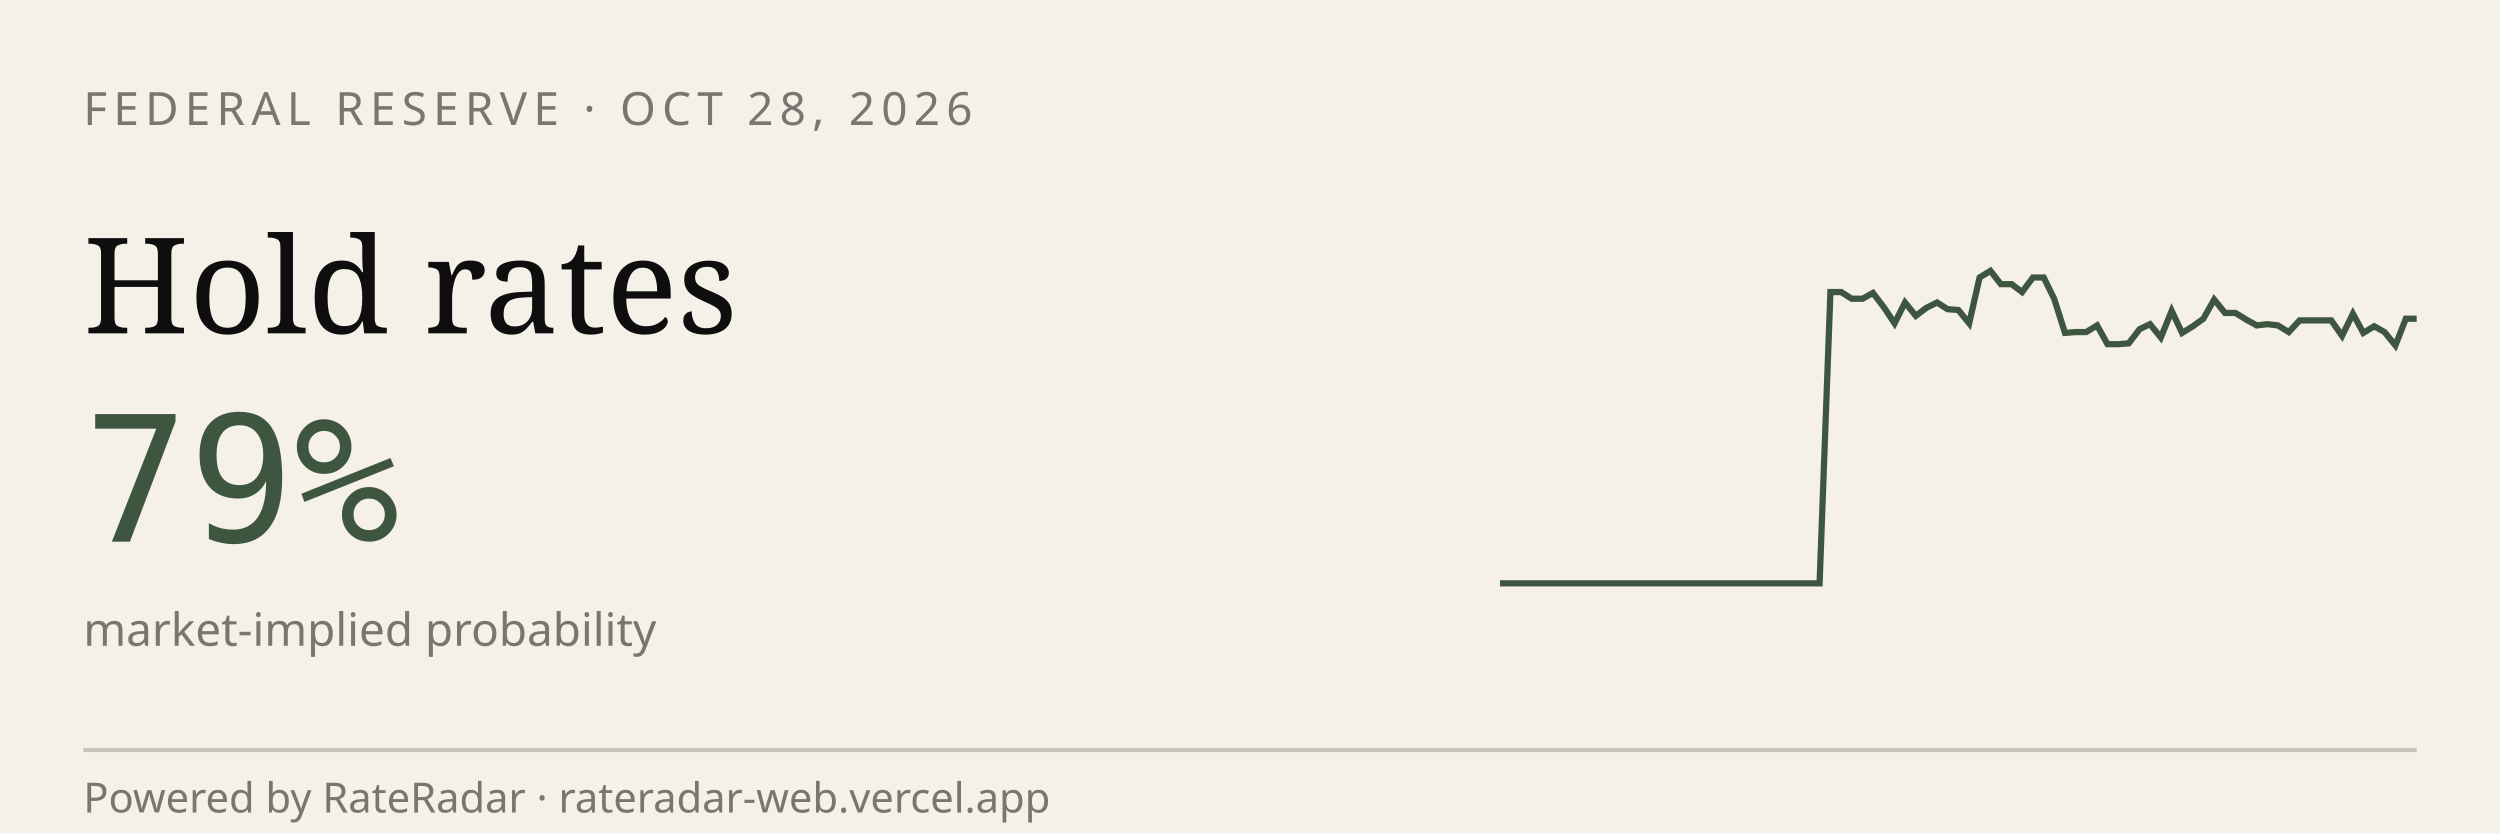
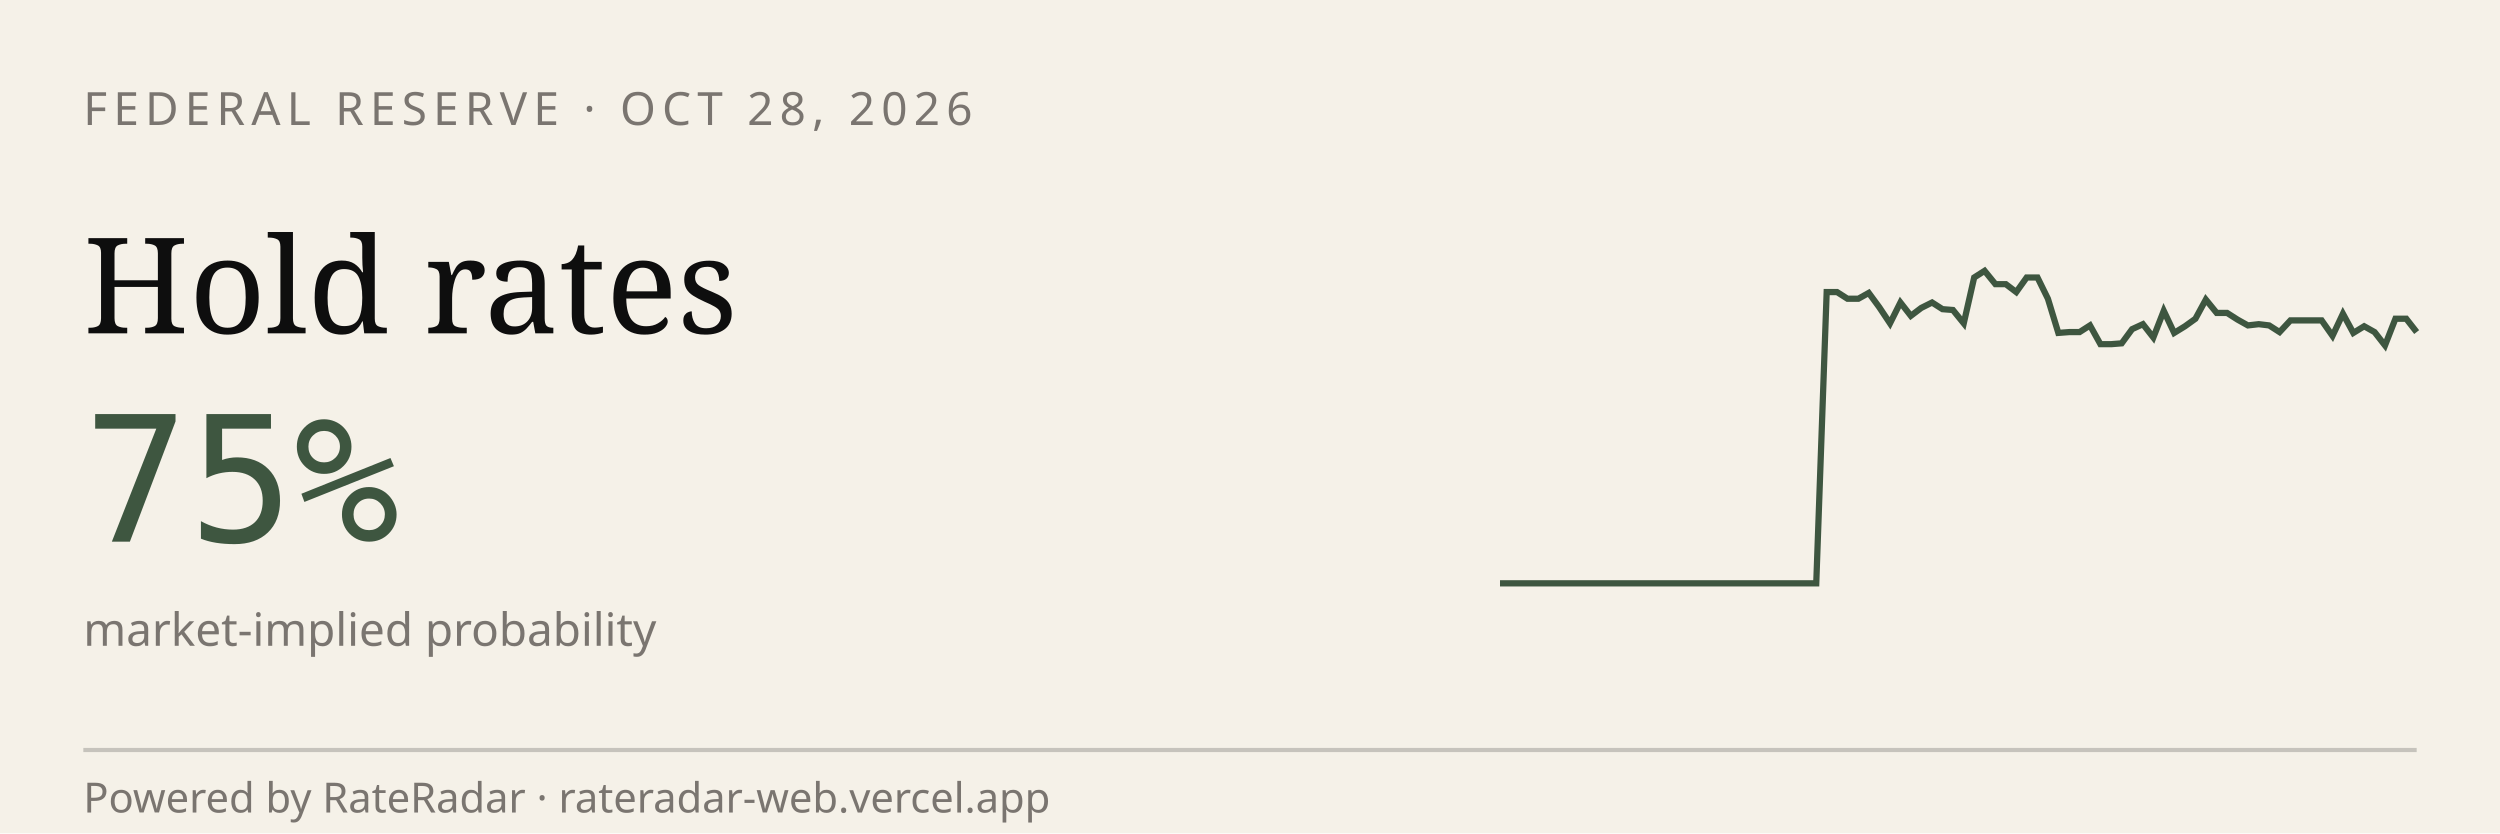
<svg xmlns="http://www.w3.org/2000/svg" viewBox="0 0 600 200" width="600" height="200" role="img" aria-label="RateRadar live odds for FED 2026-10-28">
  <rect width="600" height="200" fill="#F5F1E8" />
  <text x="20" y="30" font-family="sans-serif" font-size="11" letter-spacing="1.5" fill="#7A7570">FEDERAL RESERVE · OCT 28, 2026</text>
  <text x="20" y="80" font-family="Georgia, serif" font-size="32" fill="#0E0E0E">Hold rates</text>
-   <text x="20" y="130" font-family="monospace" font-size="42" fill="#3E5640">79%</text>
+   <text x="20" y="130" font-family="monospace" font-size="42" fill="#3E5640">75%</text>
  <text x="20" y="155" font-family="sans-serif" font-size="11" fill="#7A7570">market-implied probability</text>
-   <path d="M 360.0,140.0 L 362.6,140.0 L 365.1,140.0 L 367.7,140.0 L 370.2,140.0 L 372.8,140.0 L 375.3,140.0 L 377.9,140.0 L 380.5,140.0 L 383.0,140.0 L 385.6,140.0 L 388.1,140.0 L 390.7,140.0 L 393.3,140.0 L 395.8,140.0 L 398.4,140.0 L 400.9,140.0 L 403.5,140.0 L 406.0,140.0 L 408.6,140.0 L 411.2,140.0 L 413.7,140.0 L 416.3,140.0 L 418.8,140.0 L 421.4,140.0 L 424.0,140.0 L 426.5,140.0 L 429.1,140.0 L 431.6,140.0 L 434.2,140.0 L 436.7,140.0 L 439.3,70.1 L 441.9,70.1 L 444.4,71.7 L 447.0,71.7 L 449.5,70.3 L 452.1,73.7 L 454.7,77.6 L 457.2,72.6 L 459.8,75.8 L 462.3,73.9 L 464.9,72.6 L 467.4,74.2 L 470.0,74.4 L 472.6,77.6 L 475.1,66.6 L 477.7,65.0 L 480.2,68.2 L 482.8,68.2 L 485.3,70.1 L 487.9,66.6 L 490.5,66.6 L 493.0,71.7 L 495.6,79.9 L 498.1,79.7 L 500.7,79.7 L 503.3,78.1 L 505.8,82.6 L 508.4,82.6 L 510.9,82.4 L 513.5,79.0 L 516.0,77.8 L 518.6,81.0 L 521.2,74.6 L 523.7,79.9 L 526.3,78.3 L 528.8,76.5 L 531.4,71.9 L 534.0,75.1 L 536.5,75.1 L 539.1,76.7 L 541.6,78.1 L 544.2,77.8 L 546.7,78.1 L 549.3,79.7 L 551.9,76.9 L 554.4,76.9 L 557.0,76.9 L 559.5,76.9 L 562.1,80.6 L 564.7,75.3 L 567.2,79.9 L 569.8,78.3 L 572.3,79.7 L 574.9,82.9 L 577.4,76.5 L 580.0,76.5" stroke="#3E5640" stroke-width="1.5" fill="none" />
+   <path d="M 360.0,140.0 L 362.5,140.0 L 365.1,140.0 L 367.6,140.0 L 370.1,140.0 L 372.6,140.0 L 375.2,140.0 L 377.7,140.0 L 380.2,140.0 L 382.8,140.0 L 385.3,140.0 L 387.8,140.0 L 390.3,140.0 L 392.9,140.0 L 395.4,140.0 L 397.9,140.0 L 400.5,140.0 L 403.0,140.0 L 405.5,140.0 L 408.0,140.0 L 410.6,140.0 L 413.1,140.0 L 415.6,140.0 L 418.2,140.0 L 420.7,140.0 L 423.2,140.0 L 425.7,140.0 L 428.3,140.0 L 430.8,140.0 L 433.3,140.0 L 435.9,140.0 L 438.4,70.1 L 440.9,70.1 L 443.4,71.7 L 446.0,71.7 L 448.5,70.3 L 451.0,73.7 L 453.6,77.6 L 456.1,72.6 L 458.6,75.8 L 461.1,73.9 L 463.7,72.6 L 466.2,74.2 L 468.7,74.4 L 471.3,77.6 L 473.8,66.6 L 476.3,65.0 L 478.9,68.2 L 481.4,68.2 L 483.9,70.1 L 486.4,66.6 L 489.0,66.6 L 491.5,71.7 L 494.0,79.9 L 496.6,79.7 L 499.1,79.7 L 501.6,78.1 L 504.1,82.6 L 506.7,82.6 L 509.2,82.4 L 511.7,79.0 L 514.3,77.8 L 516.8,81.0 L 519.3,74.6 L 521.8,79.9 L 524.4,78.3 L 526.9,76.5 L 529.4,71.9 L 532.0,75.1 L 534.5,75.1 L 537.0,76.7 L 539.5,78.1 L 542.1,77.8 L 544.6,78.1 L 547.1,79.7 L 549.7,76.9 L 552.2,76.9 L 554.7,76.9 L 557.2,76.9 L 559.8,80.6 L 562.3,75.3 L 564.8,79.9 L 567.4,78.3 L 569.9,79.7 L 572.4,82.9 L 574.9,76.5 L 577.5,76.5 L 580.0,79.7" stroke="#3E5640" stroke-width="1.5" fill="none" />
  <line x1="20" y1="180" x2="580" y2="180" stroke="#0E0E0E33" />
  <text x="20" y="195" font-family="sans-serif" font-size="10" fill="#7A7570">Powered by RateRadar · rateradar-web.vercel.app</text>
</svg>
